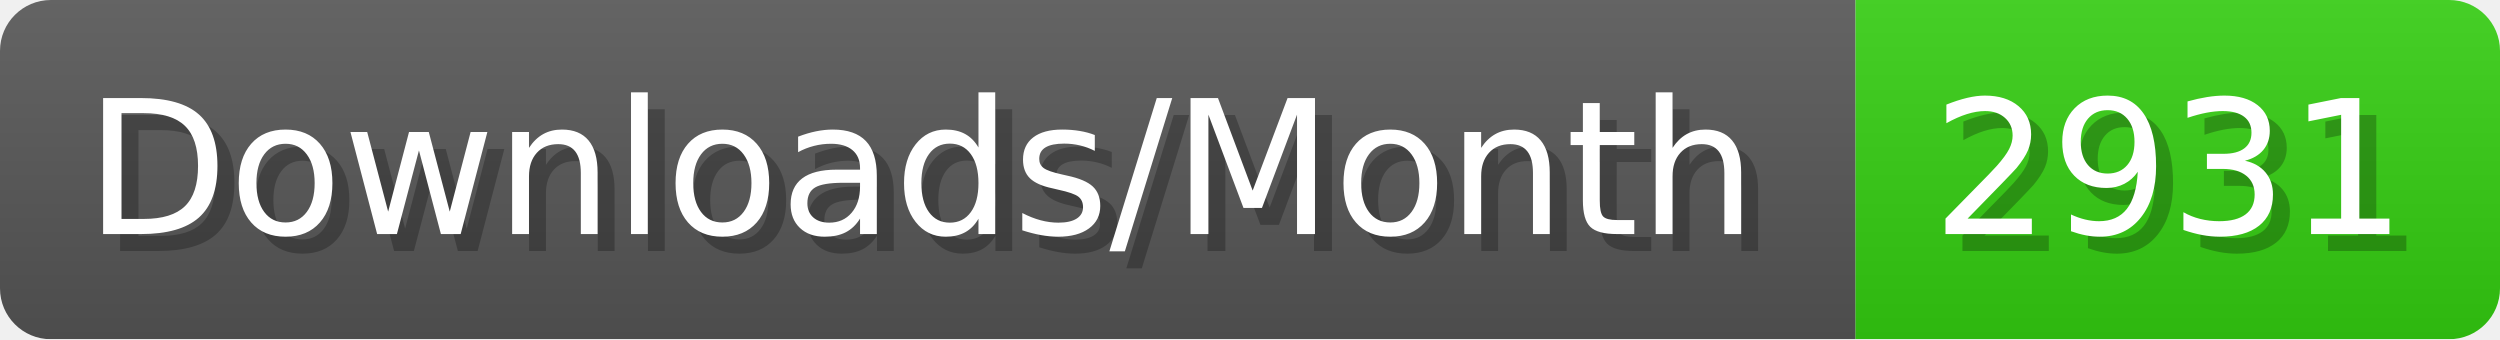
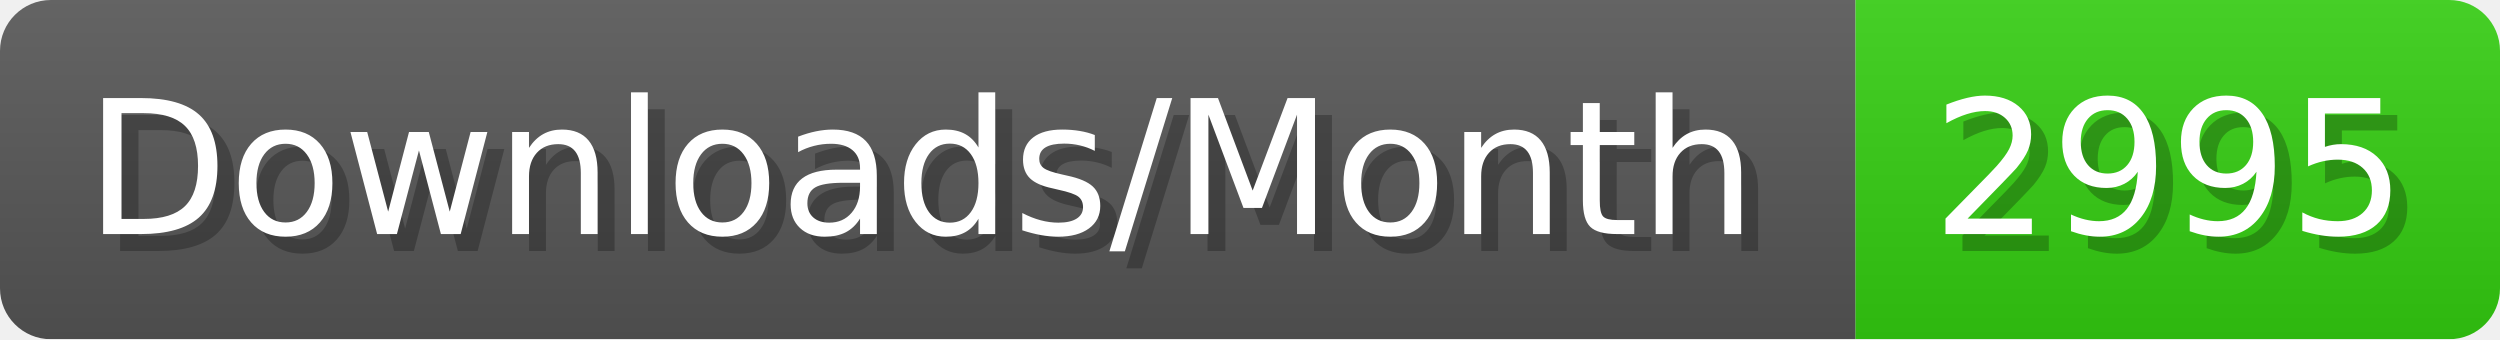
- <svg xmlns="http://www.w3.org/2000/svg" width="147.4" height="20" viewBox="0 0 1474 200" role="img" aria-label="Downloads/Month: 2931">
+ <svg xmlns="http://www.w3.org/2000/svg" width="147.4" height="20" viewBox="0 0 1474 200" role="img" aria-label="Downloads/Month: 2995">
  <linearGradient id="YlXUI" x2="0" y2="100%">
    <stop offset="0" stop-opacity=".1" stop-color="#EEE" />
    <stop offset="1" stop-opacity=".1" />
  </linearGradient>
  <mask id="JHhop">
    <rect width="1474" height="200" rx="30" fill="#FFF" />
  </mask>
  <g mask="url(#JHhop)">
    <rect width="1094" height="200" fill="#555" />
    <rect width="380" height="200" fill="#3C1" x="1094" />
    <rect width="1474" height="200" fill="url(#YlXUI)" />
  </g>
  <g aria-hidden="true" fill="#fff" text-anchor="start" font-family="Verdana,DejaVu Sans,sans-serif" font-size="110">
    <text x="60" y="148" textLength="994" fill="#000" opacity="0.25">Downloads/Month</text>
    <text x="50" y="138" textLength="994">Downloads/Month</text>
-     <text x="1149" y="148" textLength="280" fill="#000" opacity="0.25">2931</text>
-     <text x="1139" y="138" textLength="280">2931</text>
+     <text x="1149" y="148" textLength="280" fill="#000" opacity="0.25">2995</text>
+     <text x="1139" y="138" textLength="280">2995</text>
  </g>
</svg>
